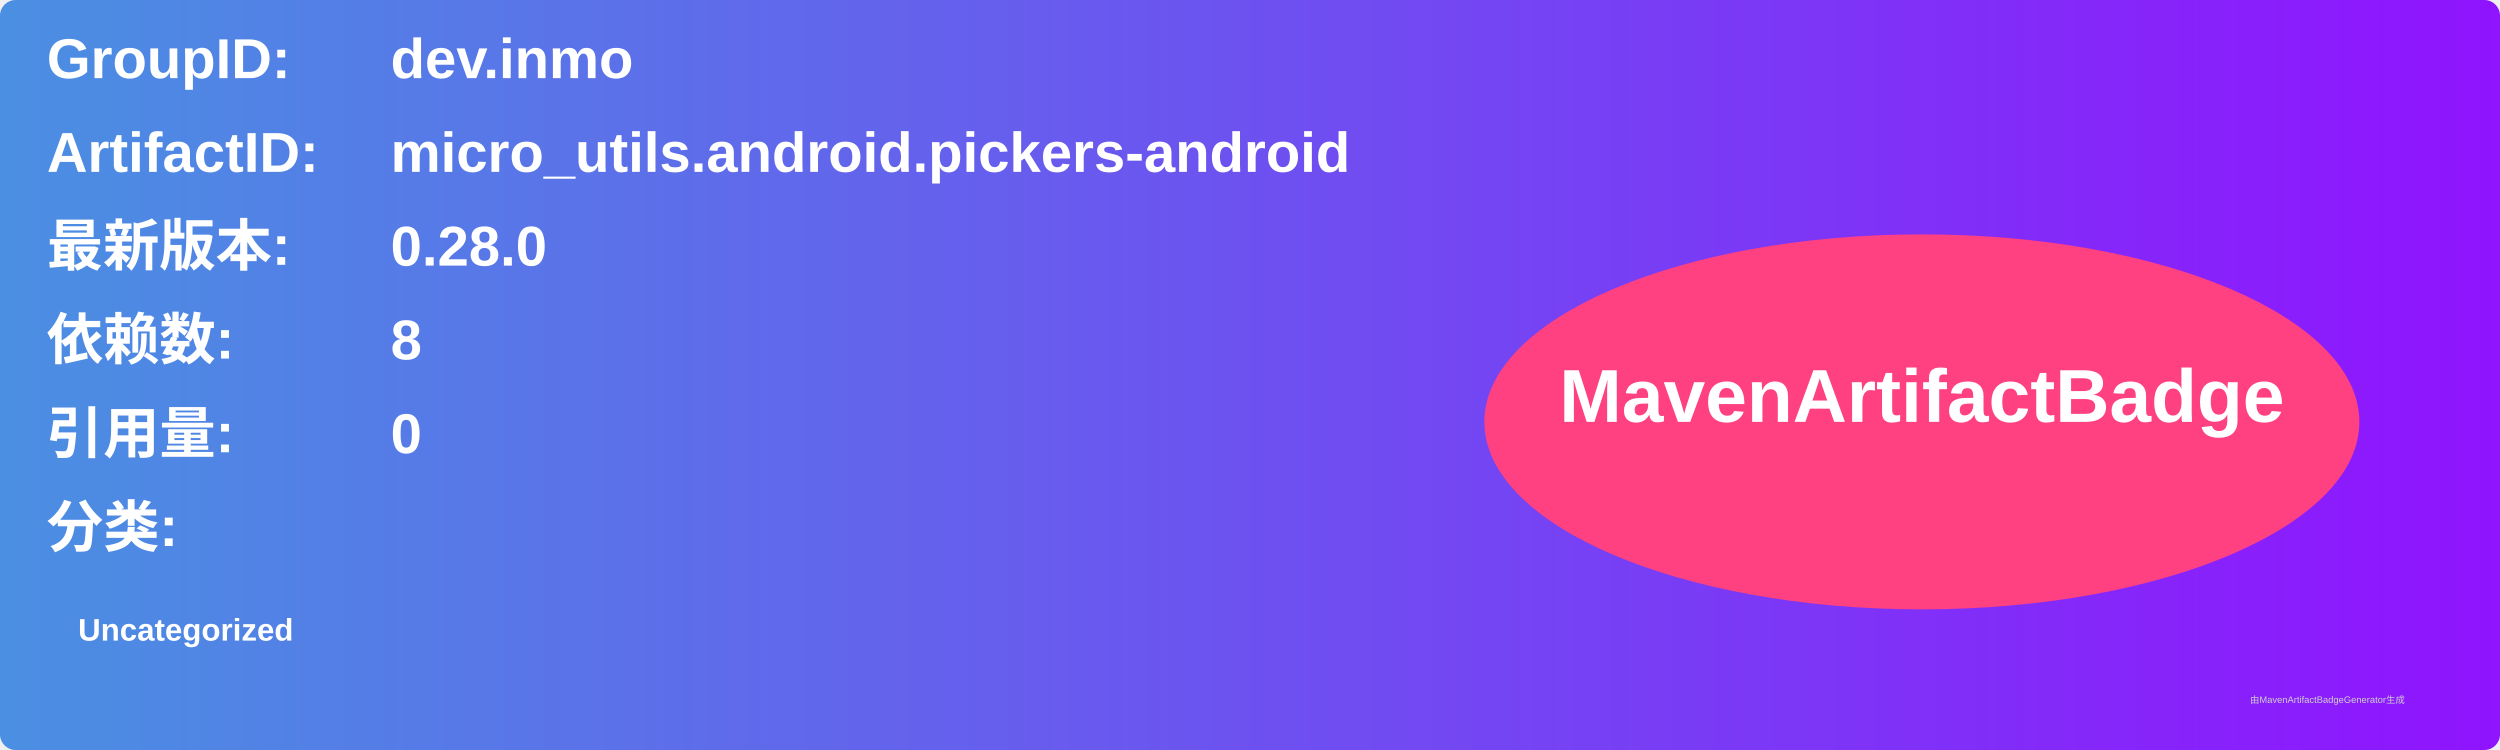
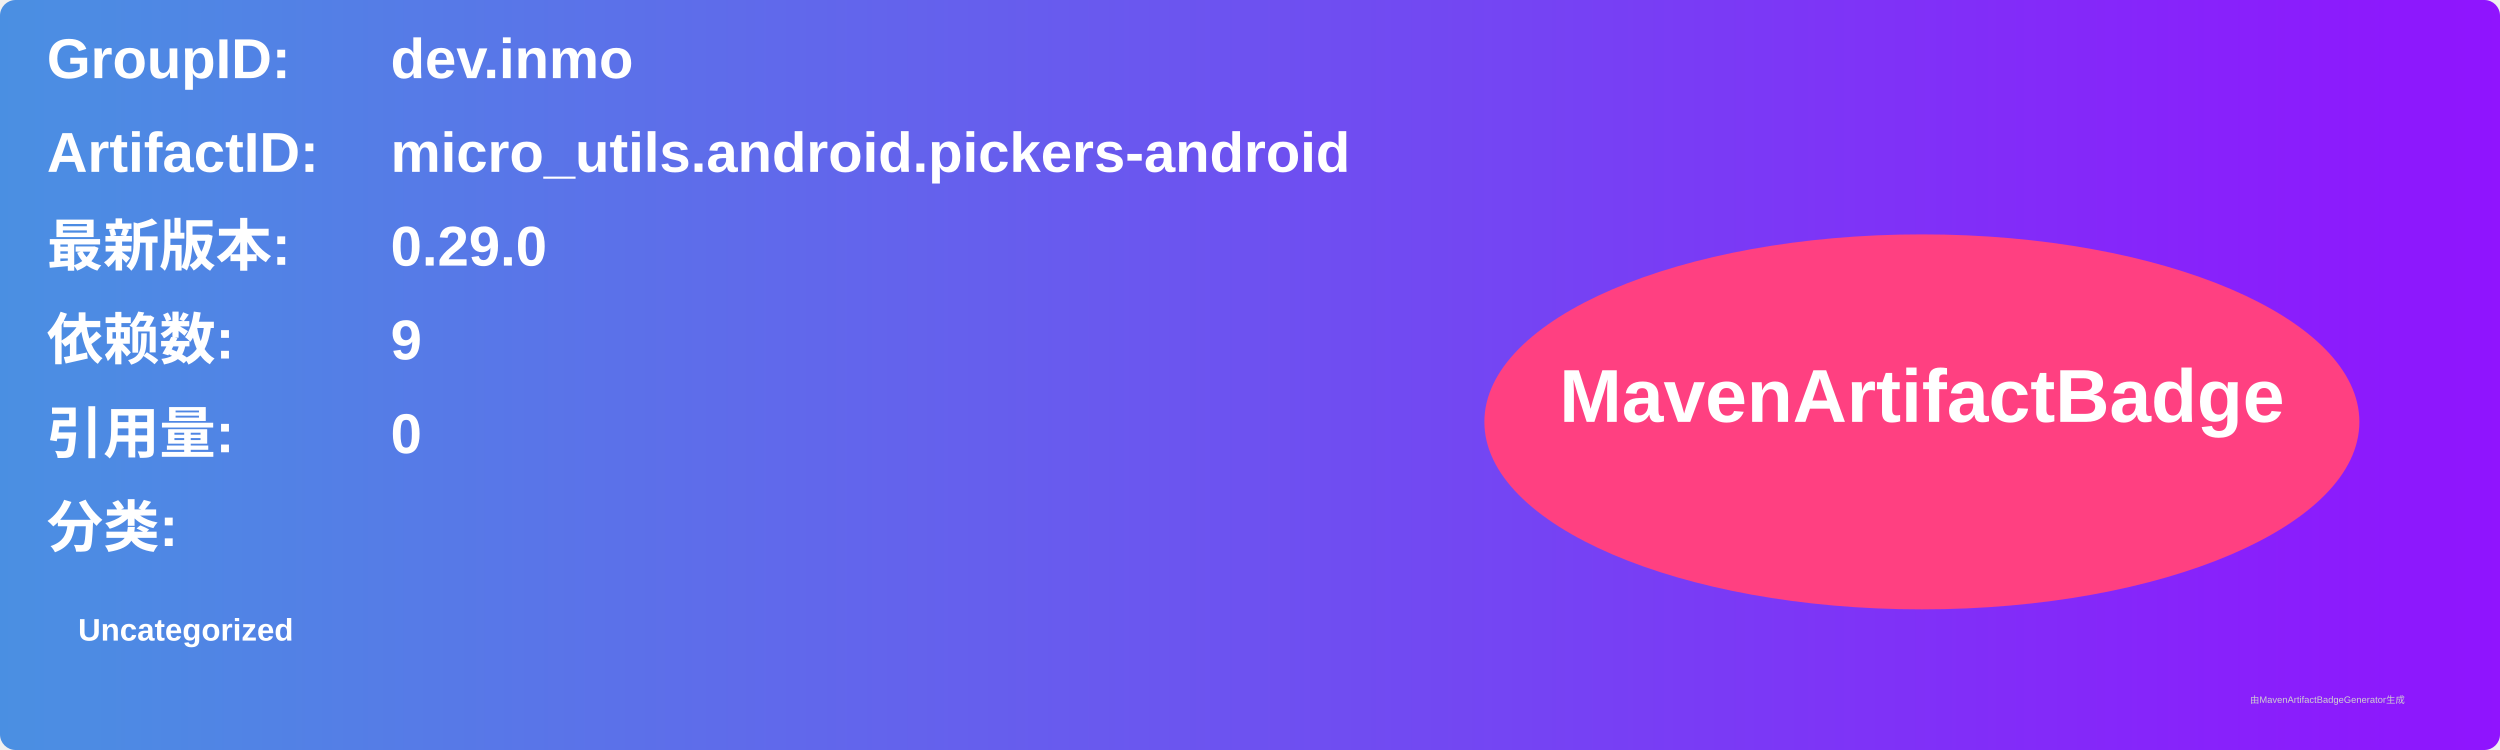
<svg xmlns="http://www.w3.org/2000/svg" width="800" height="240" viewBox="0 0 800 240">
  <linearGradient id="grad" x1="0%" y1="0%" x2="100%" y2="0%">
    <stop offset="0%" stop-color="#4a90e2" />
    <stop offset="100%" stop-color="#9013fe" />
  </linearGradient>
  <rect width="100%" height="100%" rx="5" ry="5" fill="url(#grad)" />
  <g transform="translate(15, 15)">
    <text x="0" y="10" font-family="Arial" font-size="18" fill="white" font-weight="bold" width="260">GroupID:</text>
    <text x="110" y="10" font-family="Arial" font-size="18" fill="white" font-weight="bold" width="460">dev.inmo</text>
    <text x="0" y="40" font-family="Arial" font-size="18" fill="white" font-weight="bold" width="260">ArtifactID:</text>
    <text x="110" y="40" font-family="Arial" font-size="18" fill="white" font-weight="bold" width="460">micro_utils.android.pickers-android</text>
    <text x="0" y="70" font-family="Arial" font-size="18" fill="white" font-weight="bold">最新版本:</text>
    <text x="110" y="70" font-family="Arial" font-size="18" fill="white" font-weight="bold">
-       <tspan font-weight="bold">0.28.0</tspan>
+       <tspan font-weight="bold">0.29.0</tspan>
    </text>
    <text x="0" y="100" font-family="Arial" font-size="18" fill="white" font-weight="bold">依赖数: </text>
    <text x="110" y="100" font-family="Arial" font-size="18" fill="white">
-       <tspan font-weight="bold">8</tspan>
+       <tspan font-weight="bold">9</tspan>
    </text>
    <text x="0" y="130" font-family="Arial" font-size="18" fill="white" font-weight="bold">引用量: </text>
    <text x="110" y="130" font-family="Arial" font-size="18" fill="white">
      <tspan font-weight="bold">0</tspan>
    </text>
    <text x="0" y="160" font-family="Arial" font-size="18" fill="white" font-weight="bold">分类:</text>
    <text x="10" y="190" font-family="Arial" font-size="10" fill="white">
      <tspan font-weight="bold">Uncategorized</tspan>
    </text>
    <ellipse cx="600" cy="120" rx="140" ry="60" fill="#ff4081" />
    <text x="600" y="120" text-anchor="middle" font-family="Arial" font-size="24" fill="white" font-weight="bold">MavenArtifactBadge</text>
  </g>
  <text x="720" y="225" font-family="Arial" font-size="3" fill="#d0d0d0">由MavenArtifactBadgeGenerator生成</text>
</svg>
